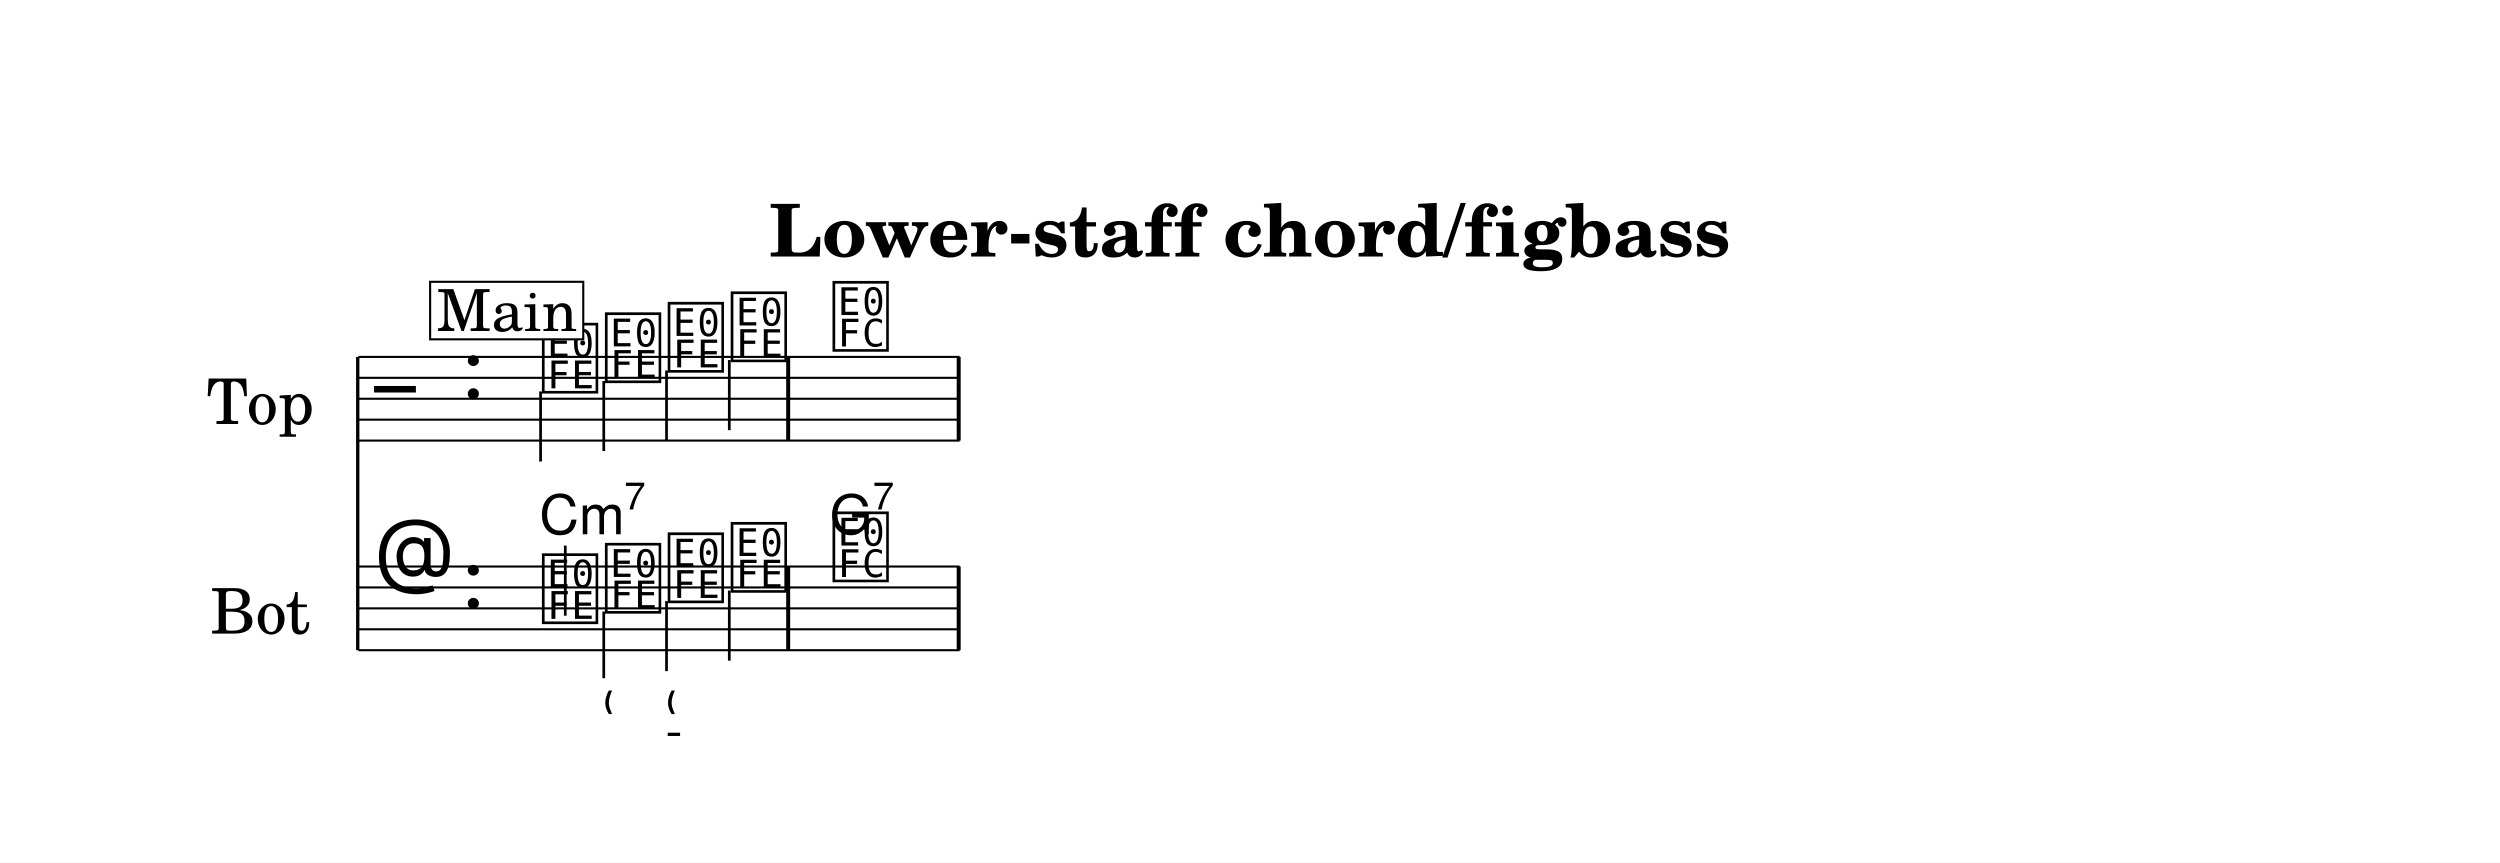
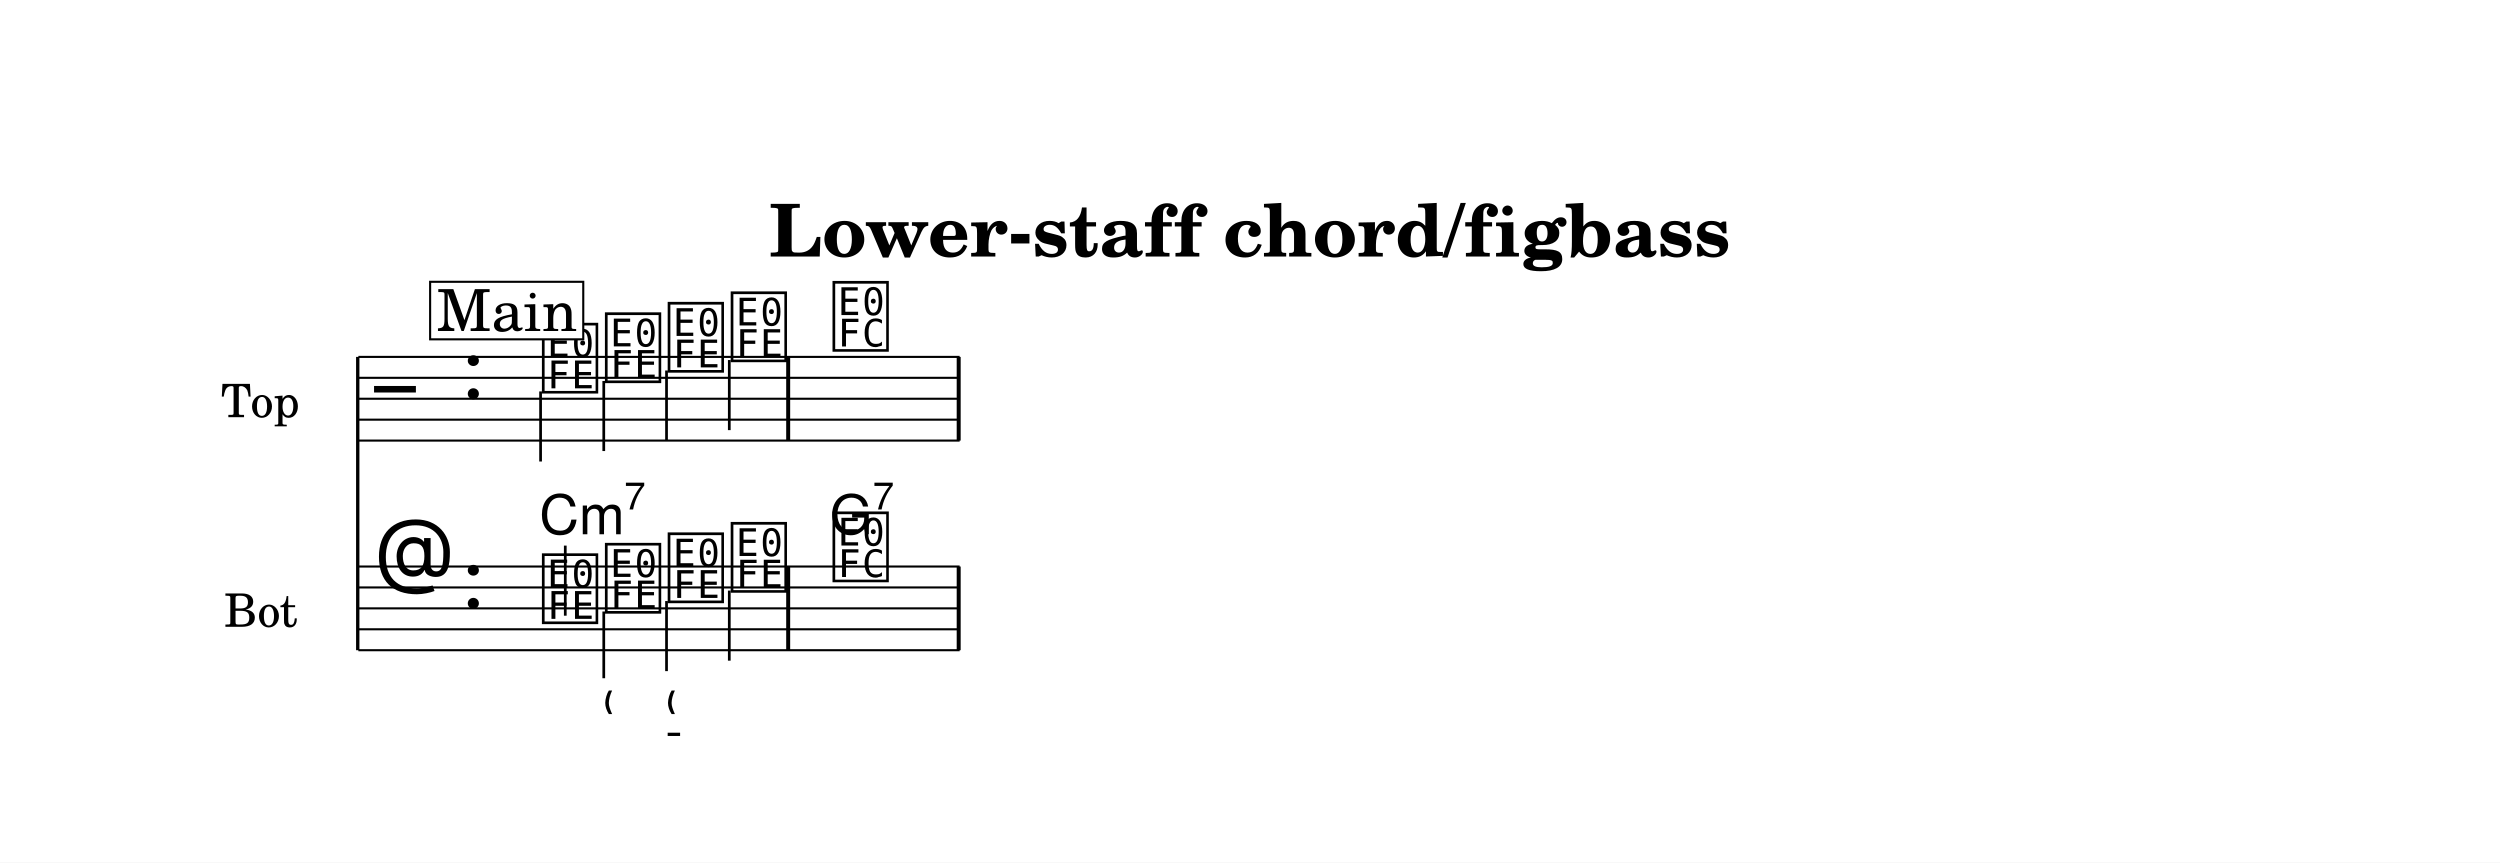
<svg xmlns="http://www.w3.org/2000/svg" width="1195.0" height="412.3" viewBox="0 0 119.50 41.23" font-family="TeX Gyre Schola, serif">
  <style>
  @font-face { font-family: 'Emmentaler'; src: local('Emmentaler'); }
  @font-face { font-family: 'Emmentaler-11'; src: local('Emmentaler-11'); }
  .music { font-family: 'Emmentaler', serif; }
</style>
  <rect x="0" y="0" width="119.50" height="41.23" fill="#FFFFFF" />
  <text x="59.75" y="12.26" font-size="3.49" font-weight="bold" text-anchor="middle" data-pos="281">Lower-staff chord/figbass</text>
  <g transform="translate(8.54,0.00) scale(1,1)">
-     <text x="6.47" y="19.06" font-size="3.00" text-anchor="end" dominant-baseline="central">Top</text>
-     <text x="6.28" y="29.08" font-size="3.00" text-anchor="end" dominant-baseline="central">Bot</text>
+     <text x="5.79" y="19.06" font-size="2.20" text-anchor="end" dominant-baseline="central">Top</text>
+     <text x="5.67" y="29.08" font-size="2.20" text-anchor="end" dominant-baseline="central">Bot</text>
    <line x1="8.56" y1="17.06" x2="8.56" y2="31.08" stroke="#000000" stroke-width="0.160" />
    <line x1="8.59" y1="17.06" x2="37.33" y2="17.06" stroke="#000000" stroke-width="0.100" />
    <line x1="8.59" y1="18.06" x2="37.33" y2="18.06" stroke="#000000" stroke-width="0.100" />
    <line x1="8.59" y1="19.06" x2="37.33" y2="19.06" stroke="#000000" stroke-width="0.100" />
    <line x1="8.59" y1="20.06" x2="37.33" y2="20.06" stroke="#000000" stroke-width="0.100" />
    <line x1="8.59" y1="21.06" x2="37.33" y2="21.06" stroke="#000000" stroke-width="0.100" />
    <text class="music" x="9.34" y="20.06" font-size="4.00" data-pos="347"></text>
    <text class="music" x="13.54" y="19.06" font-size="4.00" data-pos="314"></text>
    <text class="music" x="17.24" y="18.56" font-size="4.00" data-pos="412"></text>
    <line x1="17.30" y1="18.71" x2="17.30" y2="22.06" stroke="#000000" stroke-width="0.130" />
    <text class="music" x="20.25" y="18.06" font-size="4.00" data-pos="416"></text>
    <line x1="20.32" y1="18.21" x2="20.32" y2="21.56" stroke="#000000" stroke-width="0.130" />
    <text class="music" x="23.25" y="17.56" font-size="4.00" data-pos="418"></text>
    <line x1="23.32" y1="17.71" x2="23.32" y2="21.06" stroke="#000000" stroke-width="0.130" />
    <text class="music" x="26.26" y="17.06" font-size="4.00" data-pos="420"></text>
    <line x1="26.32" y1="17.21" x2="26.32" y2="20.56" stroke="#000000" stroke-width="0.130" />
    <text class="music" x="31.13" y="16.56" font-size="4.00" data-pos="424"></text>
    <rect x="29.04" y="17.06" width="0.19" height="4.00" data-pos="422" />
    <rect x="37.19" y="17.06" width="0.19" height="4.00" data-pos="427" />
    <line x1="8.59" y1="27.08" x2="37.33" y2="27.08" stroke="#000000" stroke-width="0.100" />
    <line x1="8.59" y1="28.08" x2="37.33" y2="28.08" stroke="#000000" stroke-width="0.100" />
    <line x1="8.59" y1="29.08" x2="37.33" y2="29.08" stroke="#000000" stroke-width="0.100" />
    <line x1="8.59" y1="30.08" x2="37.33" y2="30.08" stroke="#000000" stroke-width="0.100" />
    <line x1="8.59" y1="31.08" x2="37.33" y2="31.08" stroke="#000000" stroke-width="0.100" />
    <text class="music" x="9.34" y="28.08" font-size="4.00" data-pos="372"></text>
    <text class="music" x="13.54" y="29.08" font-size="4.00" data-pos="314"></text>
    <text class="music" x="17.24" y="29.58" font-size="4.00" data-pos="439"></text>
    <line x1="18.48" y1="29.43" x2="18.48" y2="26.08" stroke="#000000" stroke-width="0.130" />
    <text class="music" x="20.25" y="29.08" font-size="4.00" data-pos="453"></text>
    <line x1="20.32" y1="29.23" x2="20.32" y2="32.42" stroke="#000000" stroke-width="0.130" />
    <text class="music" x="23.25" y="28.58" font-size="4.00" data-pos="470"></text>
    <line x1="23.32" y1="28.73" x2="23.32" y2="32.08" stroke="#000000" stroke-width="0.130" />
    <text class="music" x="26.26" y="28.08" font-size="4.00" data-pos="489"></text>
    <line x1="26.32" y1="28.23" x2="26.32" y2="31.58" stroke="#000000" stroke-width="0.130" />
    <text class="music" x="31.13" y="27.58" font-size="4.00" data-pos="493"></text>
    <rect x="29.04" y="27.08" width="0.19" height="4.00" data-pos="491" />
    <rect x="37.19" y="27.08" width="0.19" height="4.00" data-pos="506" />
    <text x="17.24" y="25.54" font-size="2.62" font-family="TeX Gyre Heros, sans-serif" data-pos="441">Cm</text>
    <text x="21.30" y="24.35" font-size="1.85" font-family="TeX Gyre Heros, sans-serif" data-pos="441">7</text>
    <text x="31.13" y="25.54" font-size="2.62" font-family="TeX Gyre Heros, sans-serif" data-pos="495">G</text>
    <text x="33.18" y="24.35" font-size="1.85" font-family="TeX Gyre Heros, sans-serif" data-pos="495">7</text>
    <text class="music" font-family="Emmentaler-11, Emmentaler, serif" x="20.25" y="34.04" font-size="2.24" data-pos="454"></text>
    <text class="music" font-family="Emmentaler-11, Emmentaler, serif" x="23.25" y="34.04" font-size="2.24" data-pos="471"></text>
    <text class="music" font-family="Emmentaler-11, Emmentaler, serif" x="23.25" y="35.54" font-size="2.24" data-pos="471"></text>
    <rect x="12.02" y="13.47" width="7.32" height="2.75" fill="#FFFFFF" stroke="#000000" stroke-width="0.100" data-pos="389" />
    <text x="15.69" y="15.82" font-size="2.77" text-anchor="middle" data-pos="389">Main</text>
  </g>
</svg>
